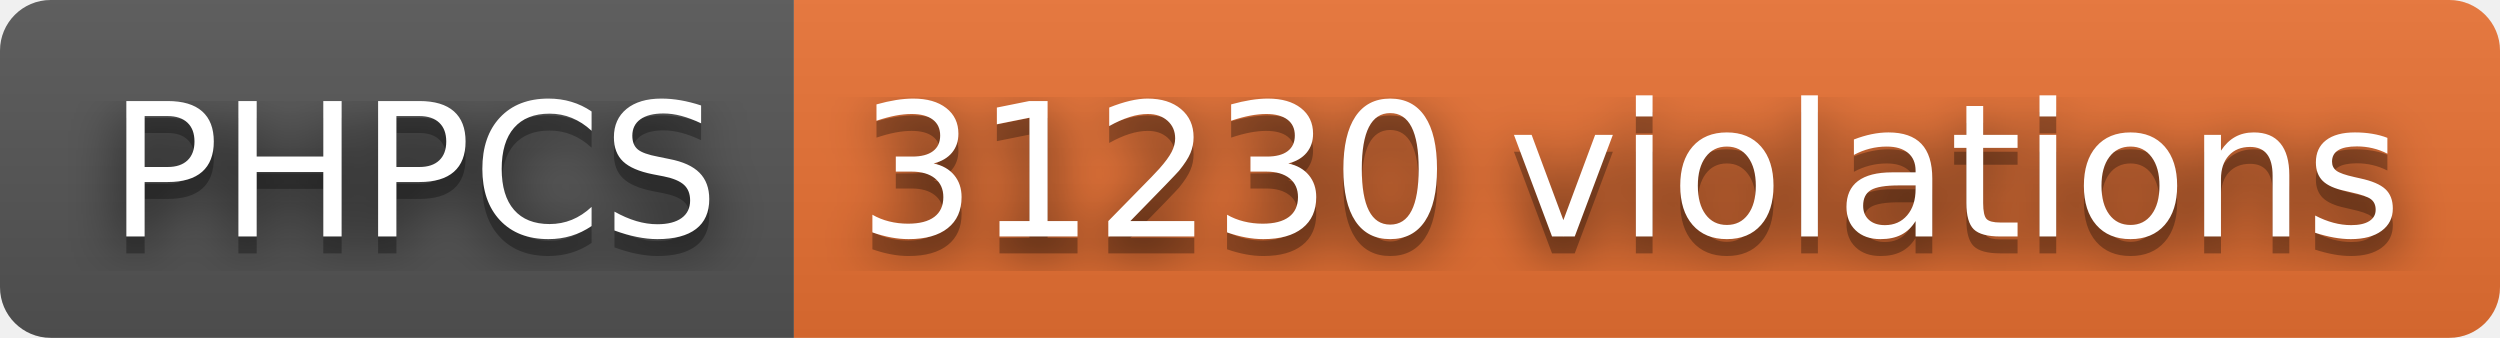
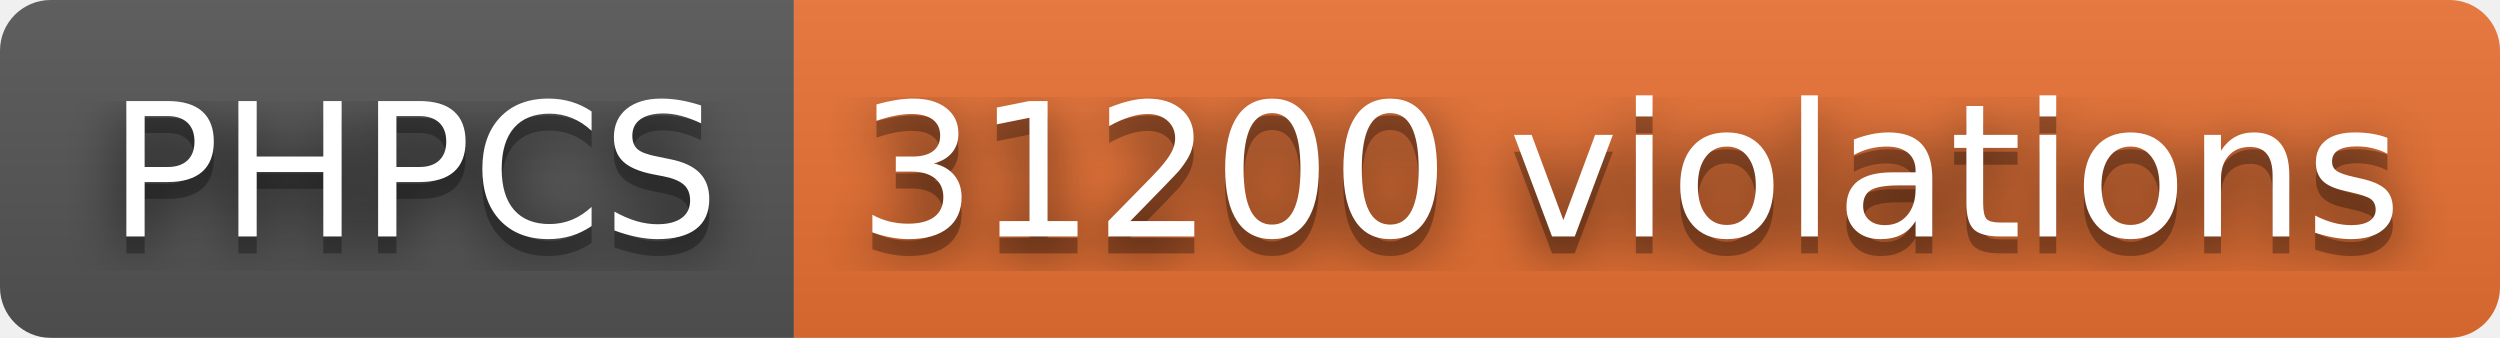
- <svg xmlns="http://www.w3.org/2000/svg" width="148" height="20" role="img" aria-label="PHPCS: 31230 violations">
+ <svg xmlns="http://www.w3.org/2000/svg" width="148" height="20" role="img" aria-label="PHPCS: 31200 violations">
  <filter id="blur">
    <feGaussianBlur stdDeviation="16" />
  </filter>
  <linearGradient id="s" x2="0" y2="100%">
    <stop offset="0" stop-color="#bbb" stop-opacity=".1" />
    <stop offset="1" stop-opacity=".1" />
  </linearGradient>
  <clipPath id="r">
    <rect width="148" height="20" rx="3" />
  </clipPath>
  <g clip-path="url(#r)">
    <rect width="47" height="20" fill="#555" />
    <rect x="47" width="101" height="20" fill="#ea7233" />
    <rect width="148" height="20" fill="url(#s)" />
  </g>
  <g fill="#fff" text-anchor="middle" font-family="Verdana,Geneva,DejaVu Sans,sans-serif" text-rendering="geometricPrecision" font-size="110">
    <g transform="scale(.1)">
      <g aria-hidden="true" fill="#010101">
        <text x="245" y="150" fill-opacity=".8" filter="url(#blur)" textLength="370">PHPCS</text>
        <text x="245" y="150" fill-opacity=".3" textLength="370">PHPCS</text>
      </g>
      <text x="245" y="140" textLength="370">PHPCS</text>
    </g>
    <g transform="scale(.1)">
      <g aria-hidden="true" fill="#010101">
-         <text x="965" y="150" fill-opacity=".8" filter="url(#blur)" textLength="910">31230 violations</text>
-         <text x="965" y="150" fill-opacity=".3" textLength="910">31230 violations</text>
+         <text x="965" y="150" fill-opacity=".8" filter="url(#blur)" textLength="910">31200 violations</text>
+         <text x="965" y="150" fill-opacity=".3" textLength="910">31200 violations</text>
      </g>
-       <text x="965" y="140" textLength="910">31230 violations</text>
+       <text x="965" y="140" textLength="910">31200 violations</text>
    </g>
  </g>
</svg>
